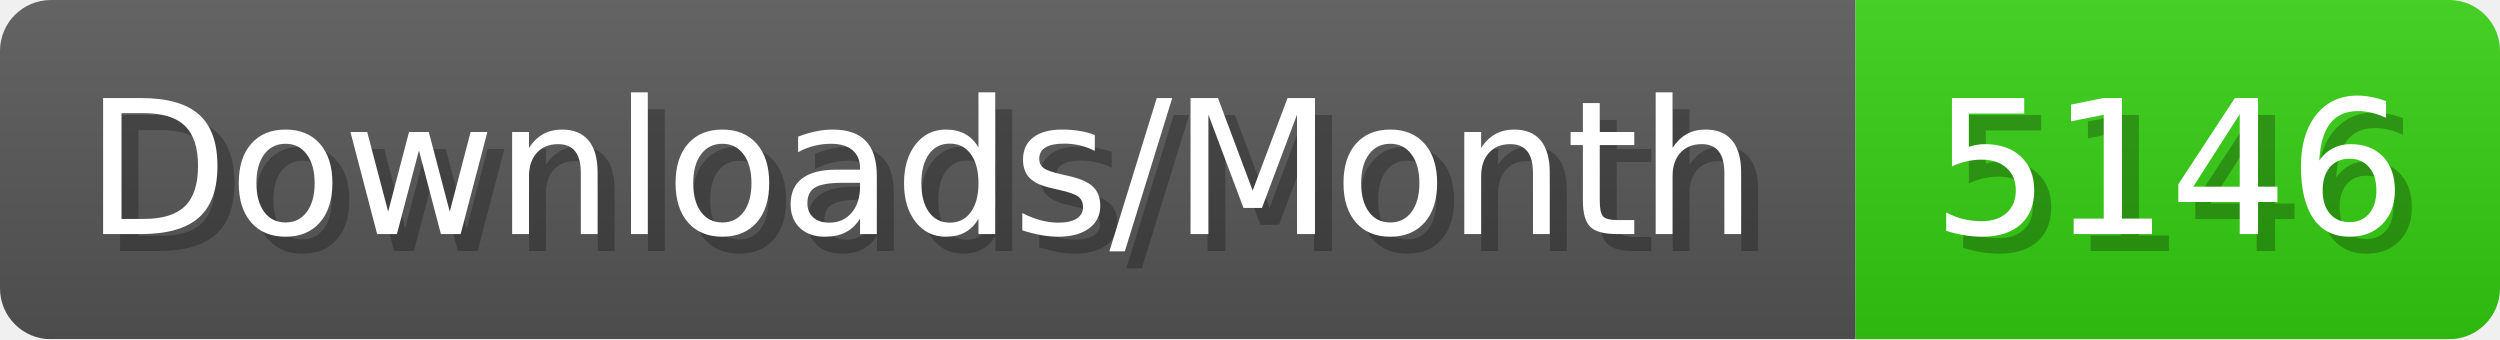
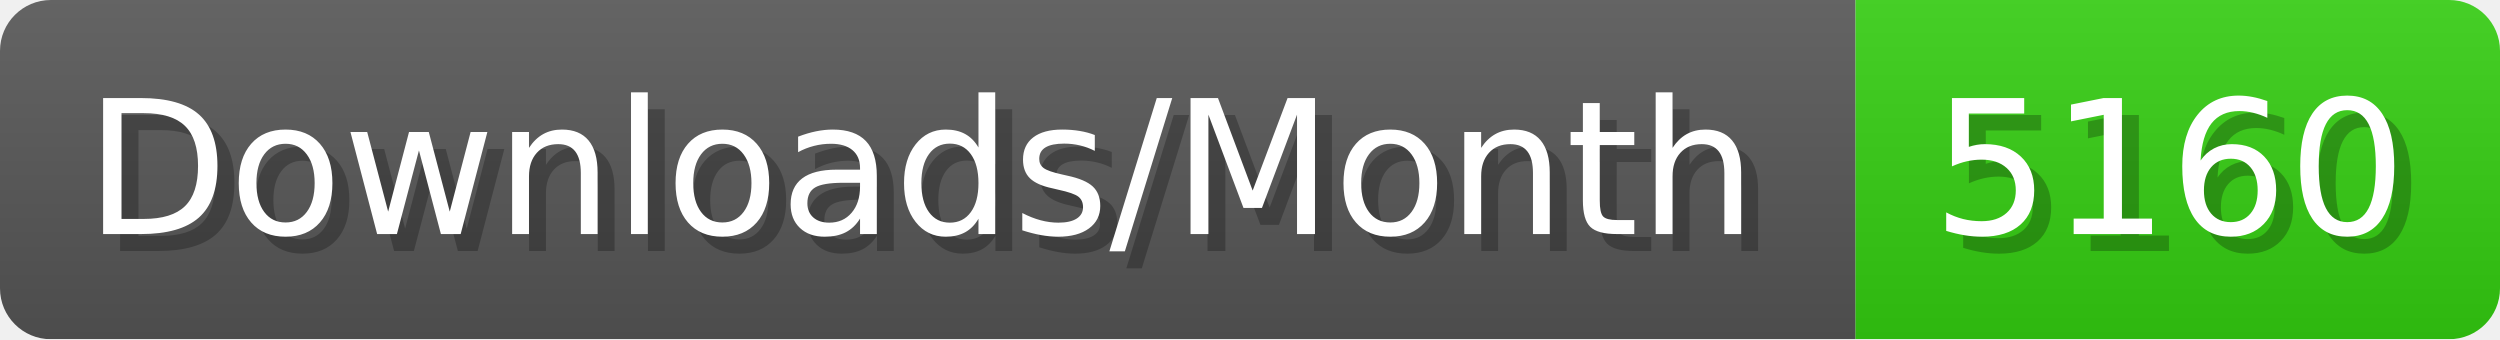
- <svg xmlns="http://www.w3.org/2000/svg" width="147.4" height="20" viewBox="0 0 1474 200" role="img" aria-label="Downloads/Month: 5146">
+ <svg xmlns="http://www.w3.org/2000/svg" width="147.4" height="20" viewBox="0 0 1474 200" role="img" aria-label="Downloads/Month: 5160">
  <linearGradient id="YlXUI" x2="0" y2="100%">
    <stop offset="0" stop-opacity=".1" stop-color="#EEE" />
    <stop offset="1" stop-opacity=".1" />
  </linearGradient>
  <mask id="JHhop">
    <rect width="1474" height="200" rx="30" fill="#FFF" />
  </mask>
  <g mask="url(#JHhop)">
    <rect width="1094" height="200" fill="#555" />
    <rect width="380" height="200" fill="#3C1" x="1094" />
    <rect width="1474" height="200" fill="url(#YlXUI)" />
  </g>
  <g aria-hidden="true" fill="#fff" text-anchor="start" font-family="Verdana,DejaVu Sans,sans-serif" font-size="110">
    <text x="60" y="148" textLength="994" fill="#000" opacity="0.25">Downloads/Month</text>
    <text x="50" y="138" textLength="994">Downloads/Month</text>
-     <text x="1149" y="148" textLength="280" fill="#000" opacity="0.25">5146</text>
-     <text x="1139" y="138" textLength="280">5146</text>
+     <text x="1149" y="148" textLength="280" fill="#000" opacity="0.25">5160</text>
+     <text x="1139" y="138" textLength="280">5160</text>
  </g>
</svg>
